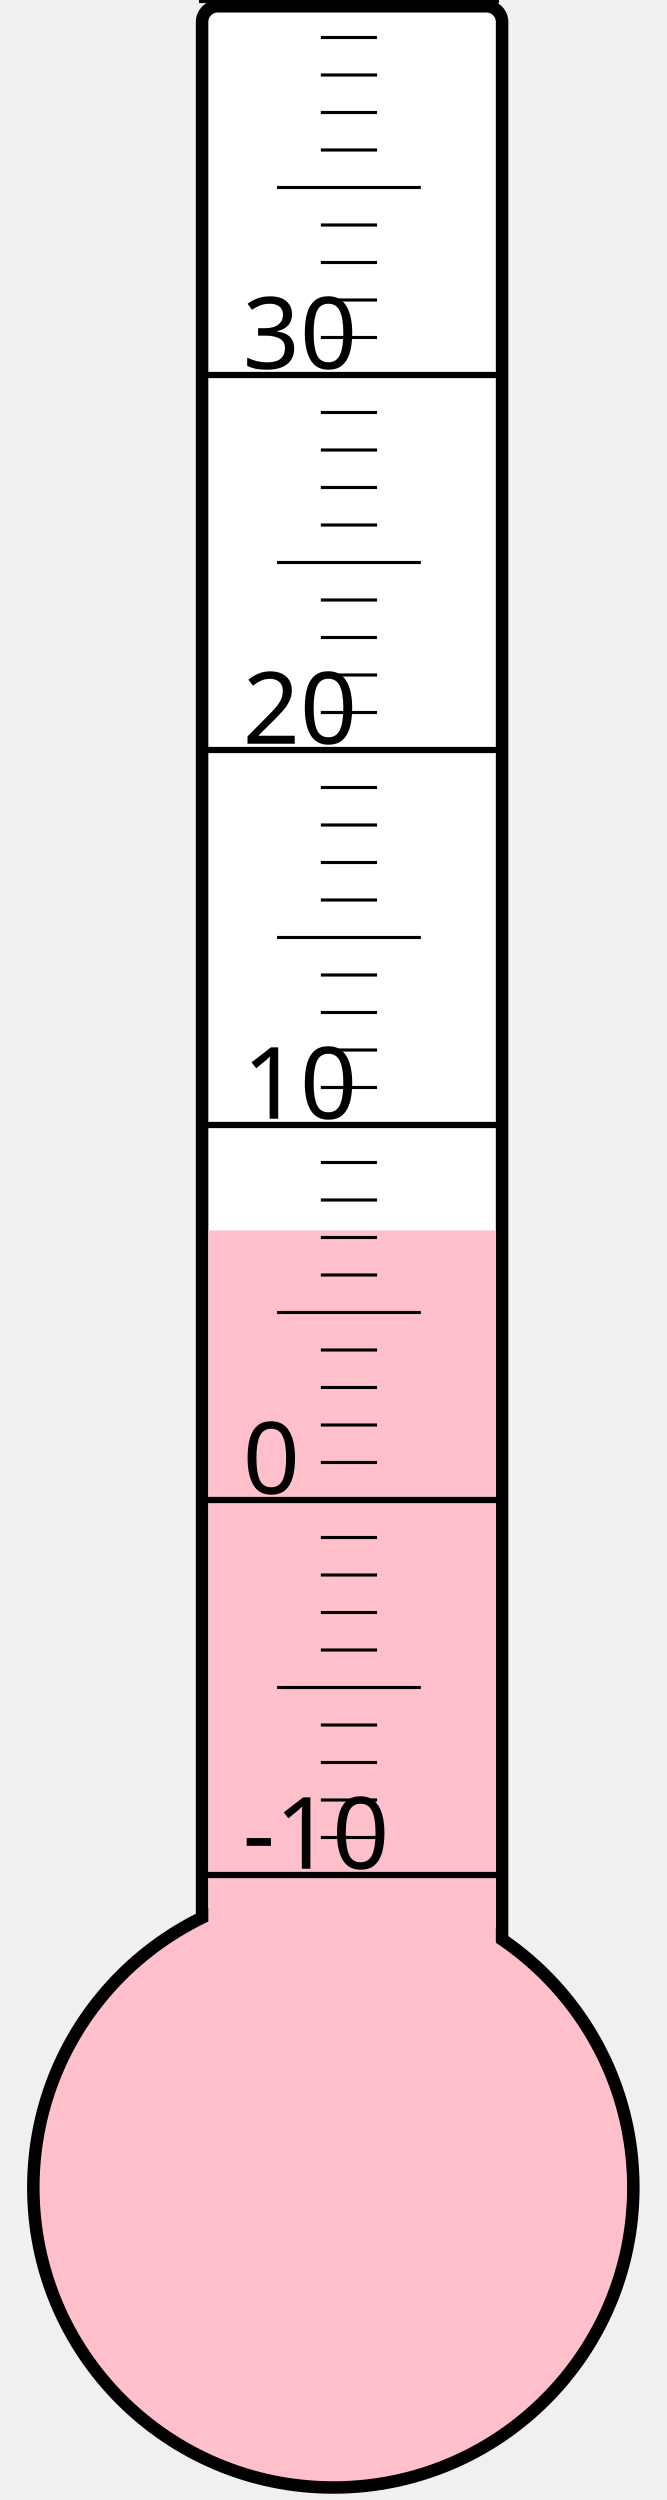
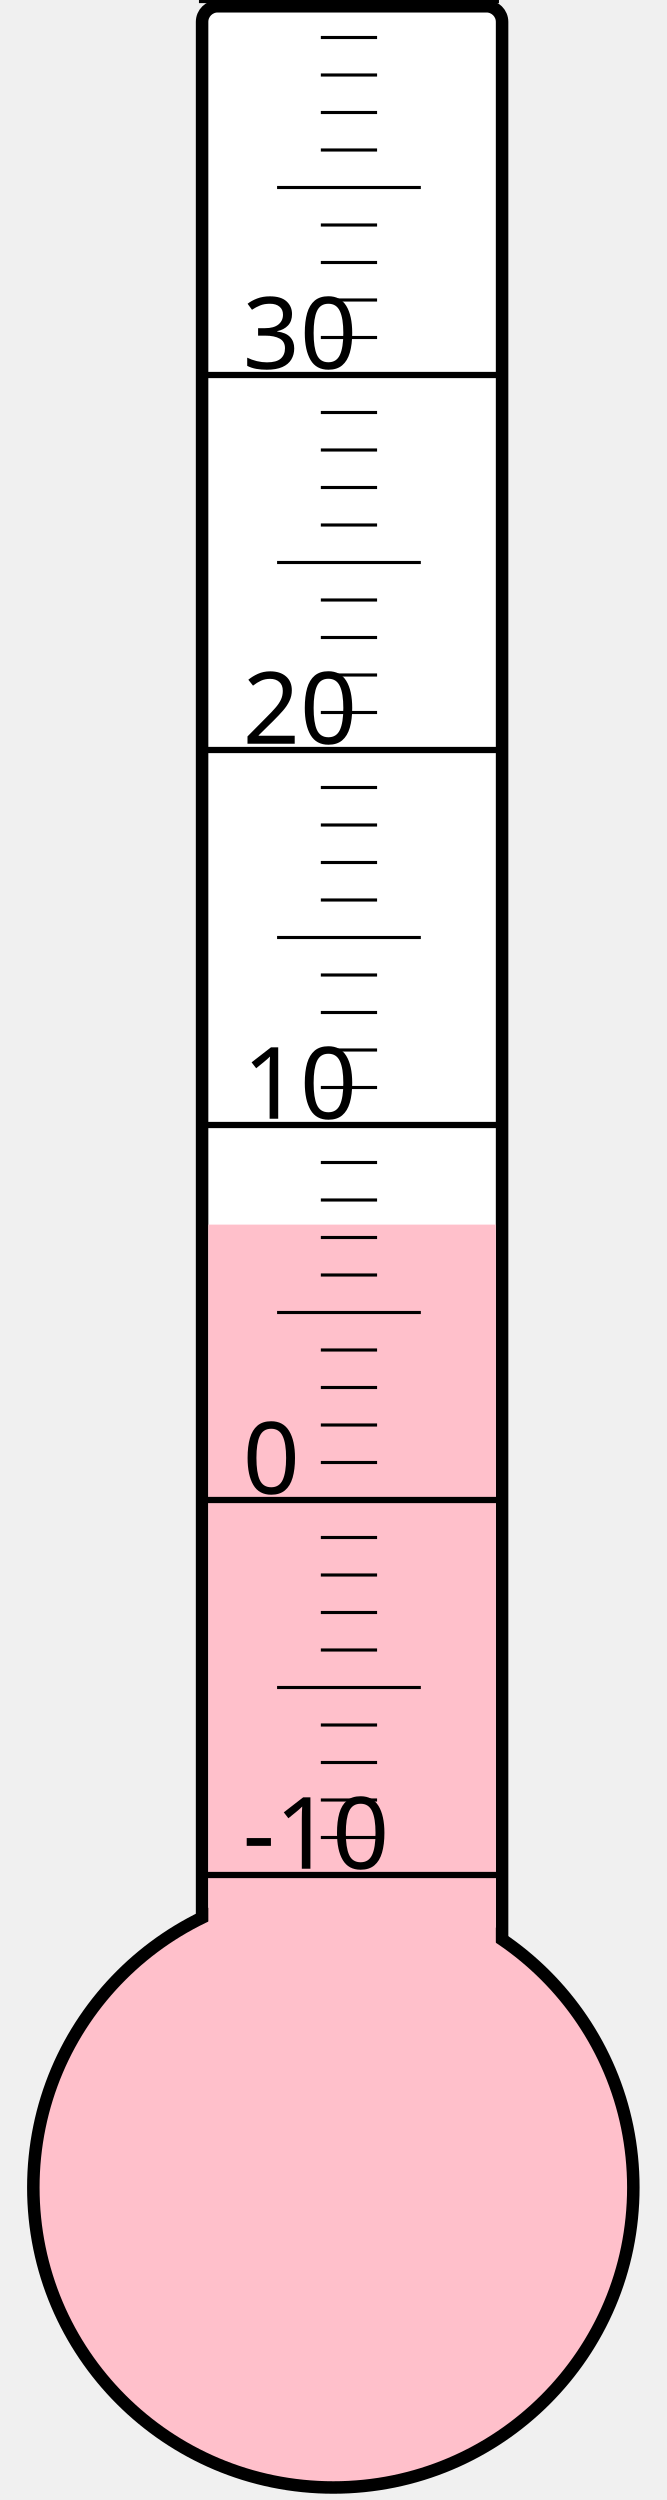
<svg xmlns="http://www.w3.org/2000/svg" width="40px" height="150px" viewBox="0 0 200 800">
  <rect width="200" height="800" x="0" y="0" style="fill: #ffffeb; fill-opacity: 0;" />
  <rect width="96" height="680" x="58" y="2" rx="5" ry="5" style="fill: white; fill-opacity: 1; stroke: black; stroke-width: 4;" />
  <circle cx="100" cy="700" r="96" style="fill: pink; stroke: black; stroke-width: 4;" />
-   <rect width="92" height="306.25" x="60" y="393.75" style="fill: pink; fill-opacity: 1; stroke-width: 0;" />
+   <rect width="92" height="308.125" x="60" y="391.875" style="fill: pink; fill-opacity: 1; stroke-width: 0;" />
  <text x="71" y="598" style="font-family: sans-serif; font-size: 24pt;">-10</text>
  <text x="71" y="478" style="font-family: sans-serif; font-size: 24pt;">0</text>
  <text x="71" y="358" style="font-family: sans-serif; font-size: 24pt;">10</text>
  <text x="71" y="238" style="font-family: sans-serif; font-size: 24pt;">20</text>
  <text x="71" y="118" style="font-family: sans-serif; font-size: 24pt;">30</text>
  <g style="stroke: black;">
    <line x1="57" y1="600" x2="153" y2="600" style="stroke-width: 2;" />
    <line x1="96" y1="588" x2="114" y2="588" style="stroke-width: 1;" />
    <line x1="96" y1="576" x2="114" y2="576" style="stroke-width: 1;" />
    <line x1="96" y1="564" x2="114" y2="564" style="stroke-width: 1;" />
    <line x1="96" y1="552" x2="114" y2="552" style="stroke-width: 1;" />
    <line x1="82" y1="540" x2="128" y2="540" style="stroke-width: 1;" />
    <line x1="96" y1="528" x2="114" y2="528" style="stroke-width: 1;" />
    <line x1="96" y1="516" x2="114" y2="516" style="stroke-width: 1;" />
    <line x1="96" y1="504" x2="114" y2="504" style="stroke-width: 1;" />
    <line x1="96" y1="492" x2="114" y2="492" style="stroke-width: 1;" />
    <line x1="57" y1="480" x2="153" y2="480" style="stroke-width: 2;" />
    <line x1="96" y1="468" x2="114" y2="468" style="stroke-width: 1;" />
    <line x1="96" y1="456" x2="114" y2="456" style="stroke-width: 1;" />
    <line x1="96" y1="444" x2="114" y2="444" style="stroke-width: 1;" />
    <line x1="96" y1="432" x2="114" y2="432" style="stroke-width: 1;" />
    <line x1="82" y1="420" x2="128" y2="420" style="stroke-width: 1;" />
    <line x1="96" y1="408" x2="114" y2="408" style="stroke-width: 1;" />
    <line x1="96" y1="396" x2="114" y2="396" style="stroke-width: 1;" />
    <line x1="96" y1="384" x2="114" y2="384" style="stroke-width: 1;" />
    <line x1="96" y1="372" x2="114" y2="372" style="stroke-width: 1;" />
    <line x1="57" y1="360" x2="153" y2="360" style="stroke-width: 2;" />
    <line x1="96" y1="348" x2="114" y2="348" style="stroke-width: 1;" />
    <line x1="96" y1="336" x2="114" y2="336" style="stroke-width: 1;" />
    <line x1="96" y1="324" x2="114" y2="324" style="stroke-width: 1;" />
    <line x1="96" y1="312" x2="114" y2="312" style="stroke-width: 1;" />
    <line x1="82" y1="300" x2="128" y2="300" style="stroke-width: 1;" />
    <line x1="96" y1="288" x2="114" y2="288" style="stroke-width: 1;" />
    <line x1="96" y1="276" x2="114" y2="276" style="stroke-width: 1;" />
    <line x1="96" y1="264" x2="114" y2="264" style="stroke-width: 1;" />
    <line x1="96" y1="252" x2="114" y2="252" style="stroke-width: 1;" />
    <line x1="57" y1="240" x2="153" y2="240" style="stroke-width: 2;" />
    <line x1="96" y1="228" x2="114" y2="228" style="stroke-width: 1;" />
    <line x1="96" y1="216" x2="114" y2="216" style="stroke-width: 1;" />
    <line x1="96" y1="204" x2="114" y2="204" style="stroke-width: 1;" />
    <line x1="96" y1="192" x2="114" y2="192" style="stroke-width: 1;" />
    <line x1="82" y1="180" x2="128" y2="180" style="stroke-width: 1;" />
    <line x1="96" y1="168" x2="114" y2="168" style="stroke-width: 1;" />
    <line x1="96" y1="156" x2="114" y2="156" style="stroke-width: 1;" />
    <line x1="96" y1="144" x2="114" y2="144" style="stroke-width: 1;" />
    <line x1="96" y1="132" x2="114" y2="132" style="stroke-width: 1;" />
    <line x1="57" y1="120" x2="153" y2="120" style="stroke-width: 2;" />
    <line x1="96" y1="108" x2="114" y2="108" style="stroke-width: 1;" />
    <line x1="96" y1="96" x2="114" y2="96" style="stroke-width: 1;" />
    <line x1="96" y1="84" x2="114" y2="84" style="stroke-width: 1;" />
    <line x1="96" y1="72" x2="114" y2="72" style="stroke-width: 1;" />
    <line x1="82" y1="60" x2="128" y2="60" style="stroke-width: 1;" />
    <line x1="96" y1="48" x2="114" y2="48" style="stroke-width: 1;" />
    <line x1="96" y1="36" x2="114" y2="36" style="stroke-width: 1;" />
    <line x1="96" y1="24" x2="114" y2="24" style="stroke-width: 1;" />
    <line x1="96" y1="12" x2="114" y2="12" style="stroke-width: 1;" />
    <line x1="57" y1="0" x2="153" y2="0" style="stroke-width: 2;" />
  </g>
</svg>
